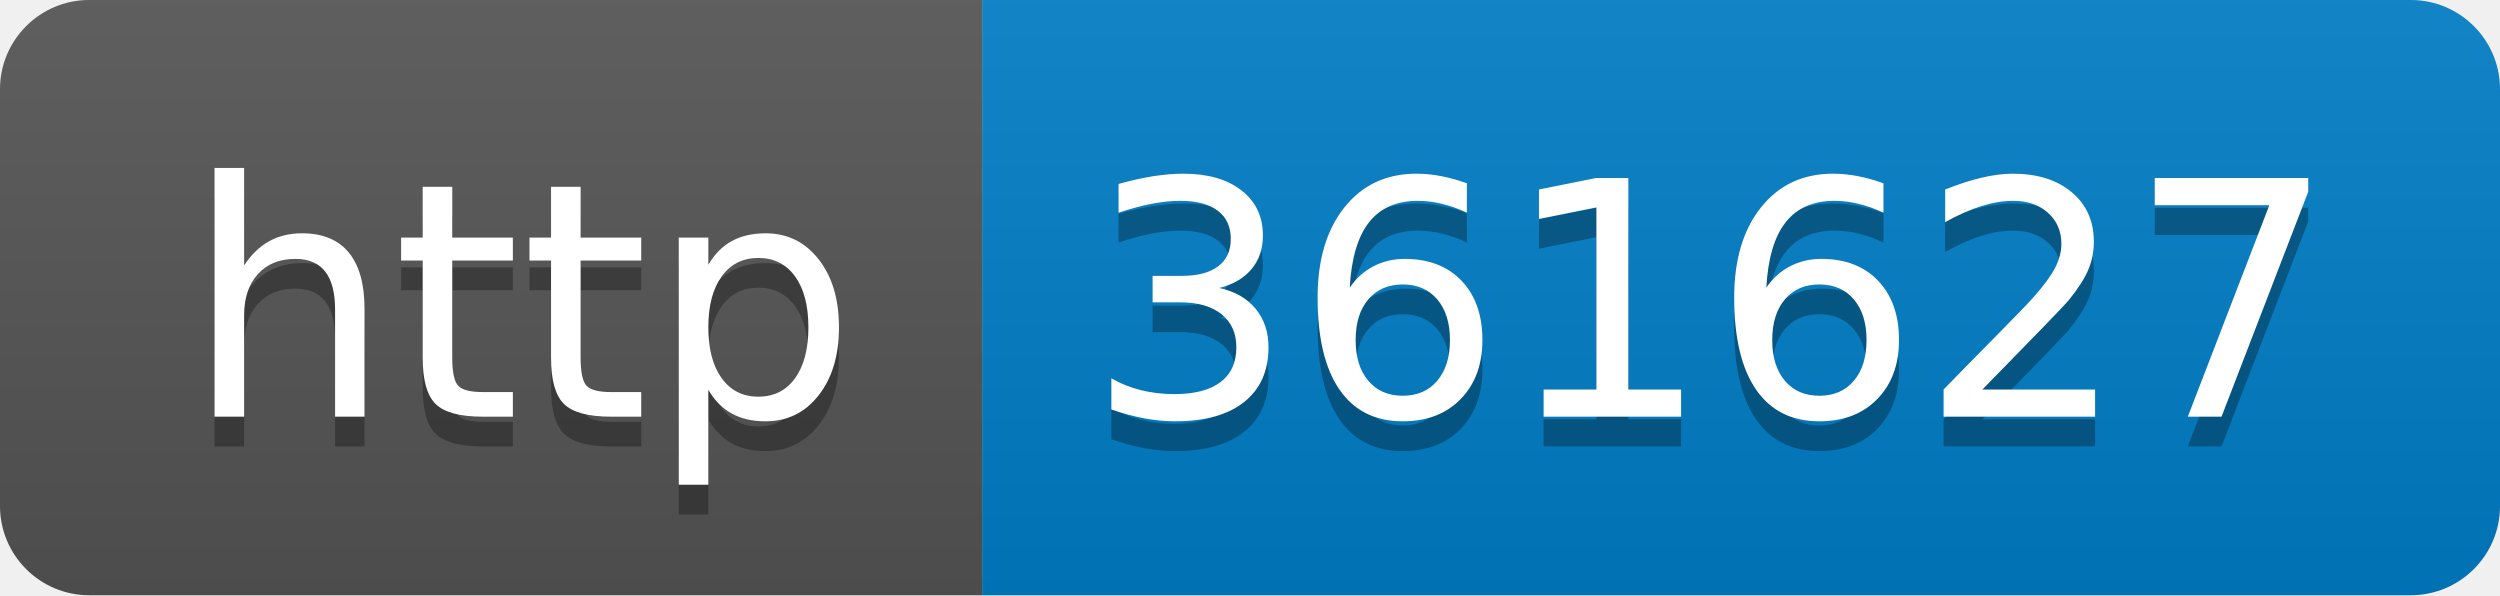
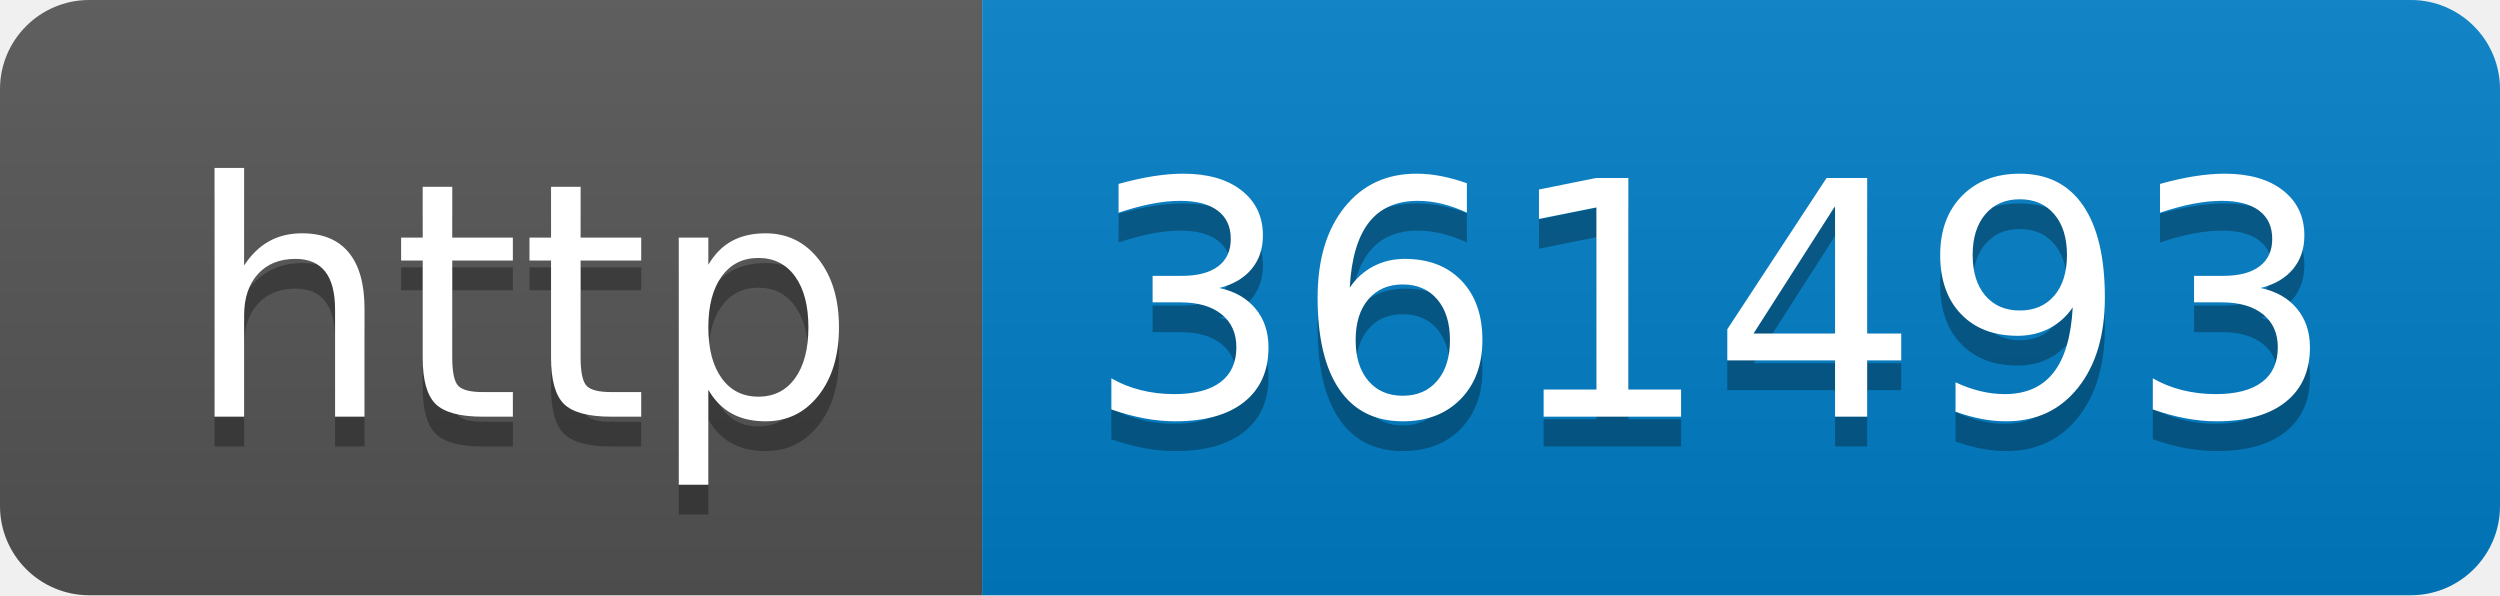
- <svg xmlns="http://www.w3.org/2000/svg" width="84" height="20" role="img" aria-label="http: 361627">
+ <svg xmlns="http://www.w3.org/2000/svg" width="84" height="20" role="img" aria-label="http: 361493">
  <linearGradient id="s" x2="0" y2="100%">
    <stop offset="0" stop-color="#bbb" stop-opacity=".1" />
    <stop offset="1" stop-opacity=".1" />
  </linearGradient>
  <clipPath id="r">
    <rect width="84" height="20" rx="3" fill="#fff" />
  </clipPath>
  <g clip-path="url(#r)">
    <rect width="33" height="20" fill="#555" />
    <rect x="33" width="51" height="20" fill="#007ec6" />
    <rect width="84" height="20" fill="url(#s)" />
  </g>
  <g fill="#fff" text-anchor="middle" font-family="Verdana,Geneva,DejaVu Sans,sans-serif" text-rendering="geometricPrecision" font-size="110">
    <text aria-hidden="true" x="175" y="150" fill="#010101" fill-opacity=".3" transform="scale(.1)" textLength="230">http</text>
    <text x="175" y="140" transform="scale(.1)" fill="#fff" textLength="230">http</text>
-     <text aria-hidden="true" x="575" y="150" fill="#010101" fill-opacity=".3" transform="scale(.1)" textLength="410">361627</text>
-     <text x="575" y="140" transform="scale(.1)" fill="#fff" textLength="410">361627</text>
+     <text aria-hidden="true" x="575" y="150" fill="#010101" fill-opacity=".3" transform="scale(.1)" textLength="410">361493</text>
+     <text x="575" y="140" transform="scale(.1)" fill="#fff" textLength="410">361493</text>
  </g>
</svg>
